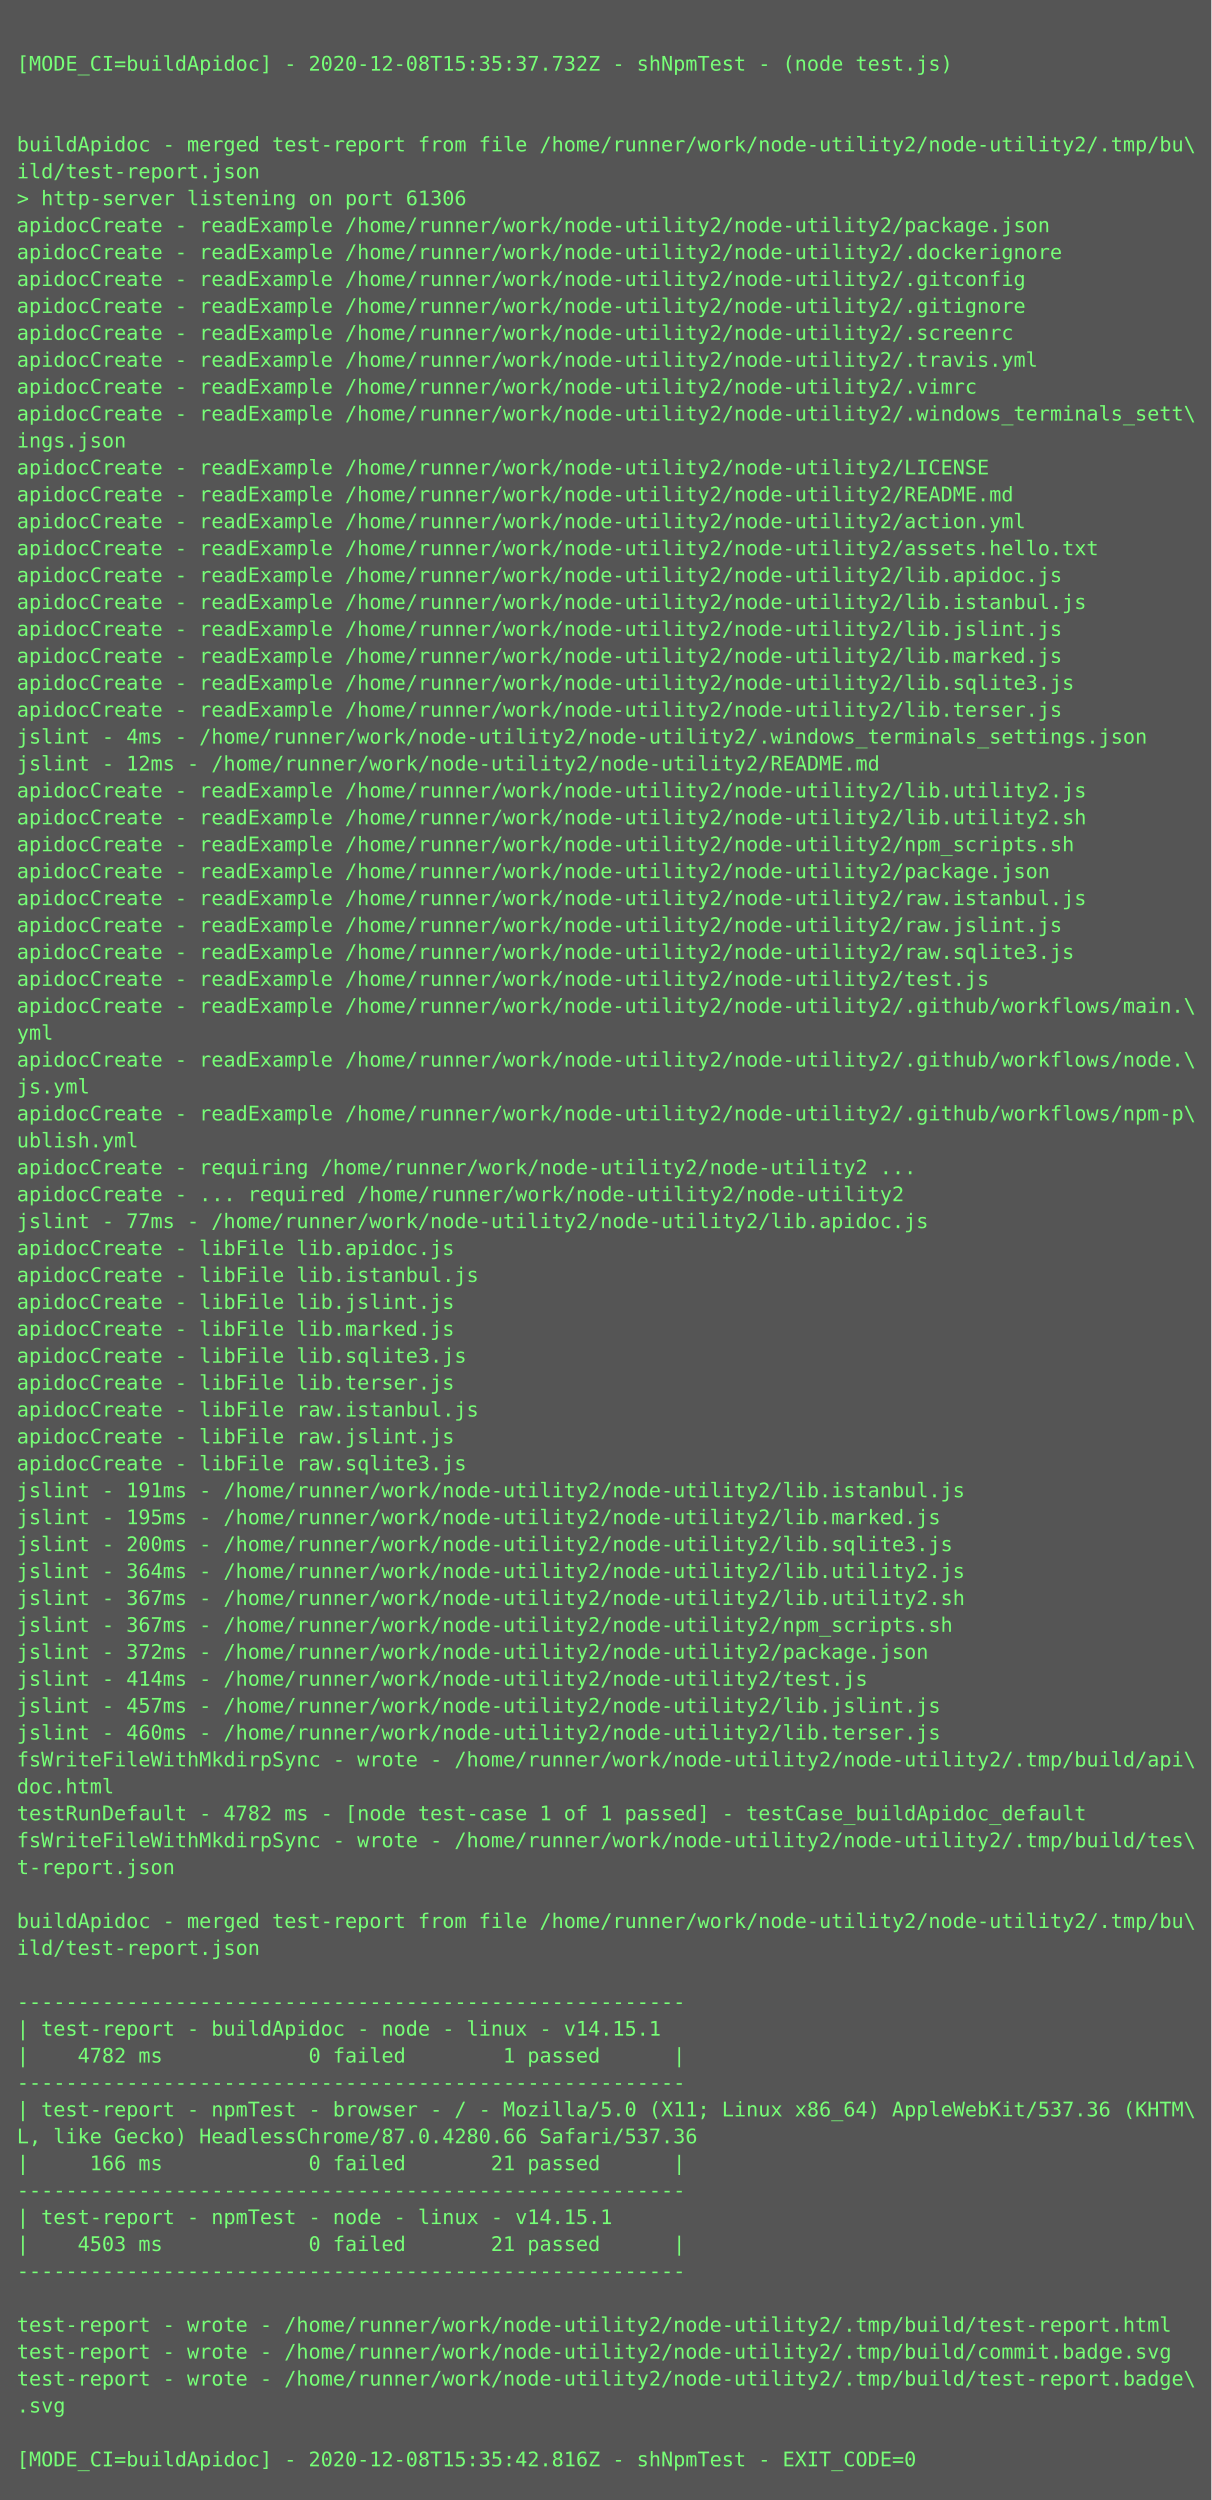
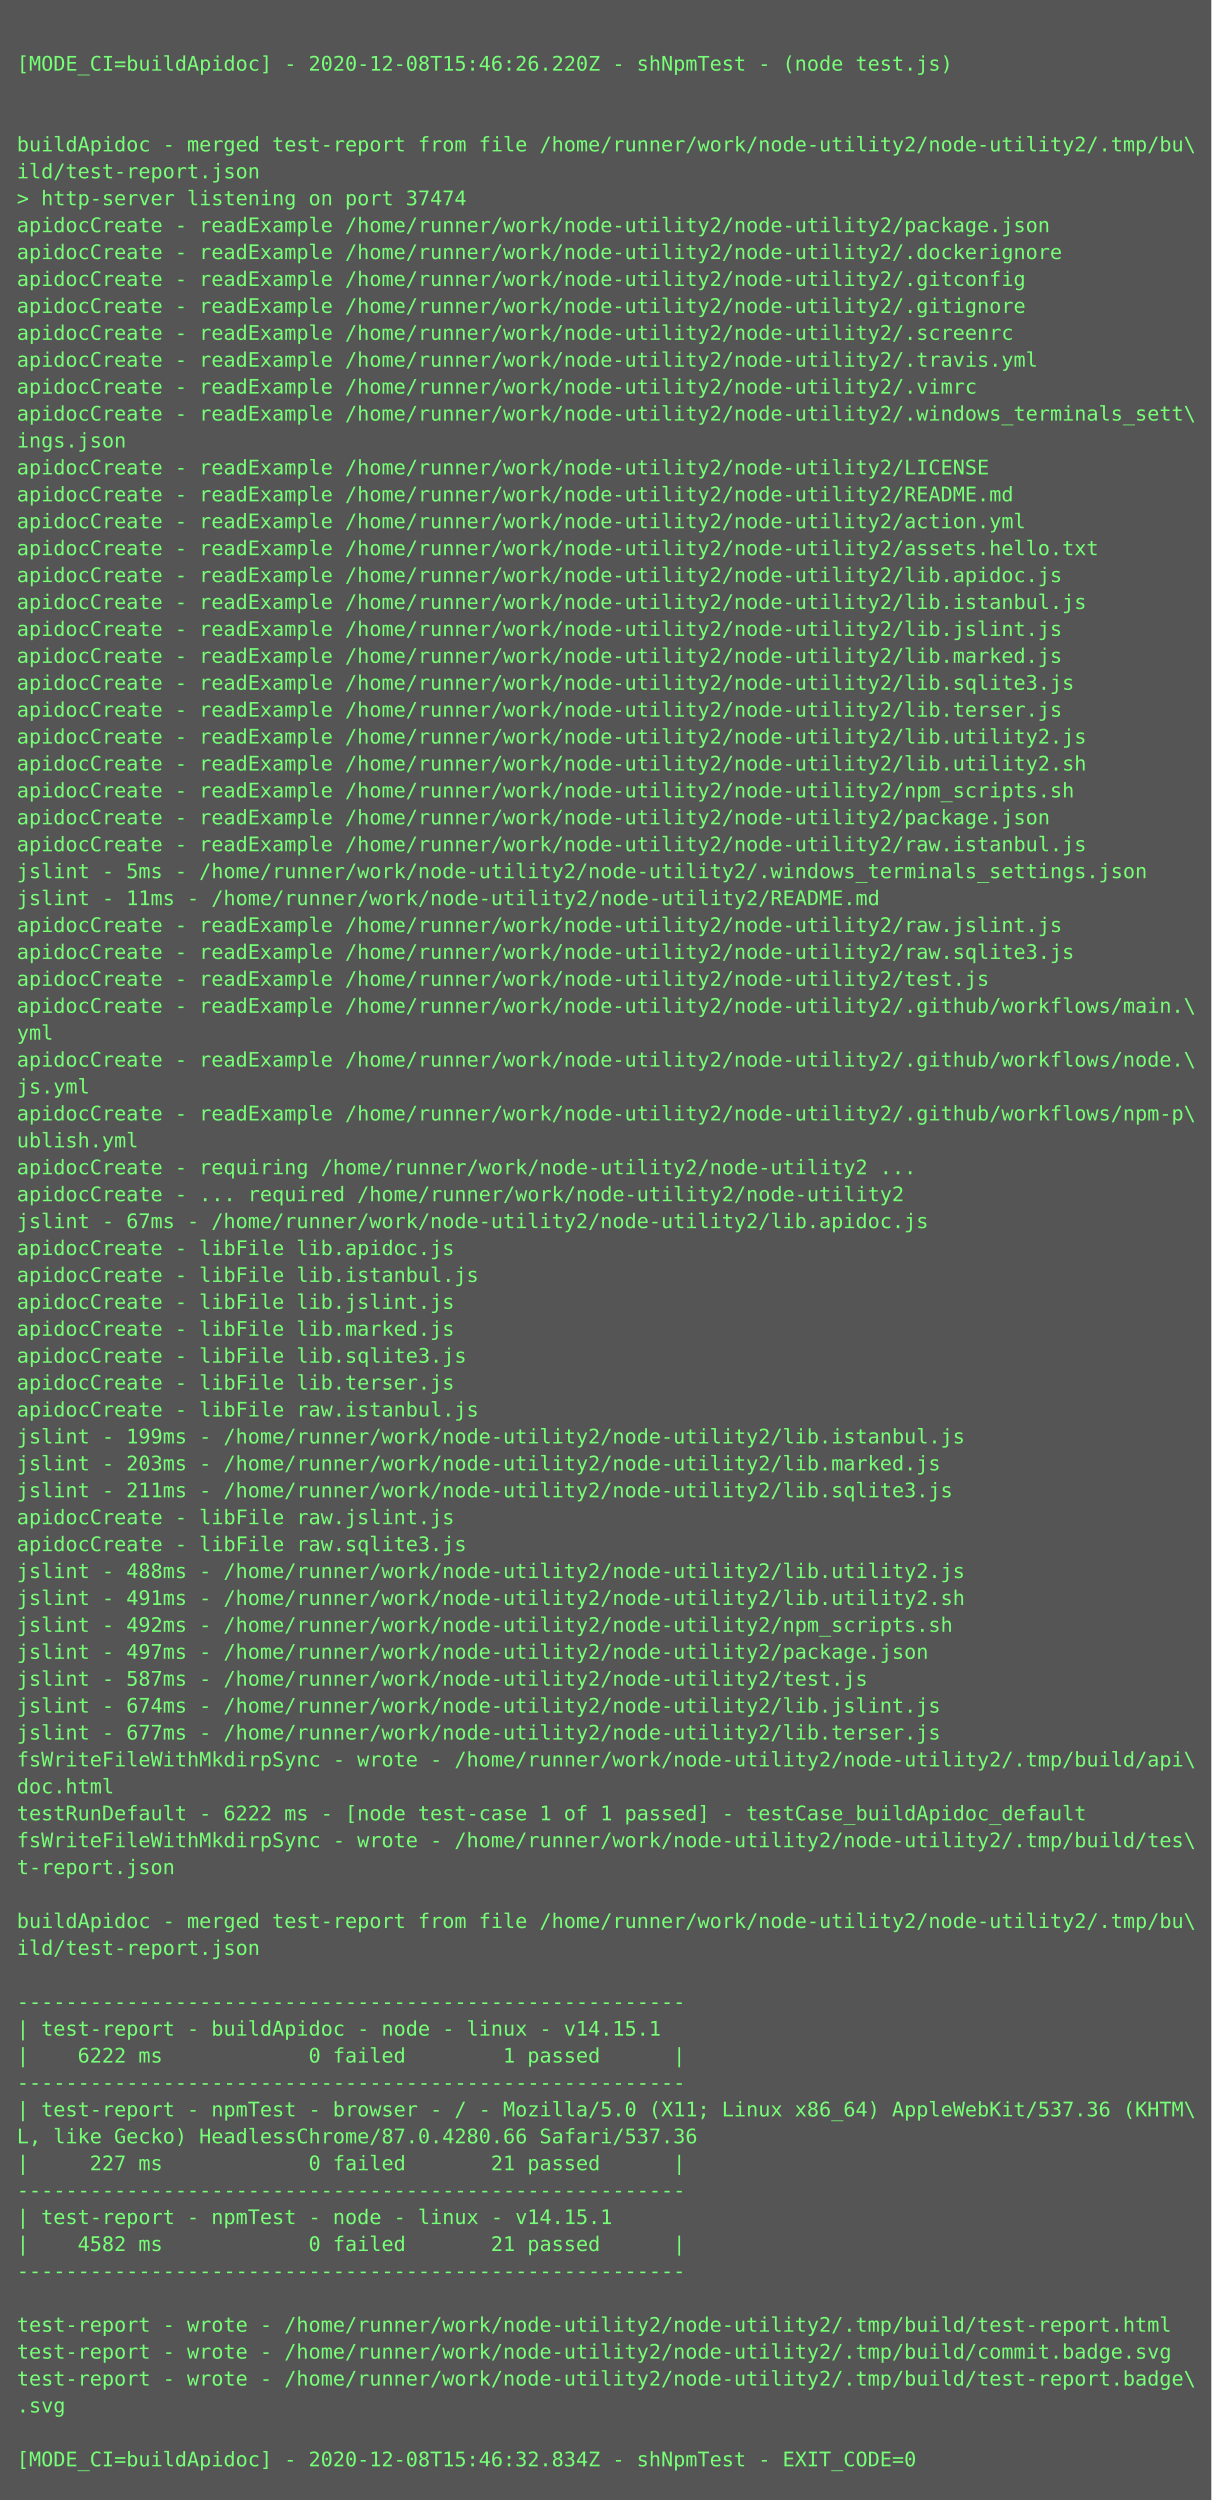
<svg xmlns="http://www.w3.org/2000/svg" height="1486px" width="720px">
  <rect height="1486px" fill="#555" width="720px" />
  <text fill="#7f7" font-family="Consolas, Menlo, monospace" font-size="12" xml:space="preserve">
    <tspan x="10" y="26" />
-     <tspan x="10" y="42">[MODE_CI=buildApidoc] - 2020-12-08T15:35:37.732Z - shNpmTest - (node test.js)</tspan>
+     <tspan x="10" y="42">[MODE_CI=buildApidoc] - 2020-12-08T15:46:26.220Z - shNpmTest - (node test.js)</tspan>
    <tspan x="10" y="58" />
    <tspan x="10" y="74" />
    <tspan x="10" y="90">buildApidoc - merged test-report from file /home/runner/work/node-utility2/node-utility2/.tmp/bu\</tspan>
    <tspan x="10" y="106">ild/test-report.json</tspan>
-     <tspan x="10" y="122">&gt; http-server listening on port 61306</tspan>
+     <tspan x="10" y="122">&gt; http-server listening on port 37474</tspan>
    <tspan x="10" y="138">apidocCreate - readExample /home/runner/work/node-utility2/node-utility2/package.json</tspan>
    <tspan x="10" y="154">apidocCreate - readExample /home/runner/work/node-utility2/node-utility2/.dockerignore</tspan>
    <tspan x="10" y="170">apidocCreate - readExample /home/runner/work/node-utility2/node-utility2/.gitconfig</tspan>
    <tspan x="10" y="186">apidocCreate - readExample /home/runner/work/node-utility2/node-utility2/.gitignore</tspan>
    <tspan x="10" y="202">apidocCreate - readExample /home/runner/work/node-utility2/node-utility2/.screenrc</tspan>
    <tspan x="10" y="218">apidocCreate - readExample /home/runner/work/node-utility2/node-utility2/.travis.yml</tspan>
    <tspan x="10" y="234">apidocCreate - readExample /home/runner/work/node-utility2/node-utility2/.vimrc</tspan>
    <tspan x="10" y="250">apidocCreate - readExample /home/runner/work/node-utility2/node-utility2/.windows_terminals_sett\</tspan>
    <tspan x="10" y="266">ings.json</tspan>
    <tspan x="10" y="282">apidocCreate - readExample /home/runner/work/node-utility2/node-utility2/LICENSE</tspan>
    <tspan x="10" y="298">apidocCreate - readExample /home/runner/work/node-utility2/node-utility2/README.md</tspan>
    <tspan x="10" y="314">apidocCreate - readExample /home/runner/work/node-utility2/node-utility2/action.yml</tspan>
    <tspan x="10" y="330">apidocCreate - readExample /home/runner/work/node-utility2/node-utility2/assets.hello.txt</tspan>
    <tspan x="10" y="346">apidocCreate - readExample /home/runner/work/node-utility2/node-utility2/lib.apidoc.js</tspan>
    <tspan x="10" y="362">apidocCreate - readExample /home/runner/work/node-utility2/node-utility2/lib.istanbul.js</tspan>
    <tspan x="10" y="378">apidocCreate - readExample /home/runner/work/node-utility2/node-utility2/lib.jslint.js</tspan>
    <tspan x="10" y="394">apidocCreate - readExample /home/runner/work/node-utility2/node-utility2/lib.marked.js</tspan>
    <tspan x="10" y="410">apidocCreate - readExample /home/runner/work/node-utility2/node-utility2/lib.sqlite3.js</tspan>
    <tspan x="10" y="426">apidocCreate - readExample /home/runner/work/node-utility2/node-utility2/lib.terser.js</tspan>
-     <tspan x="10" y="442">jslint - 4ms - /home/runner/work/node-utility2/node-utility2/.windows_terminals_settings.json</tspan>
-     <tspan x="10" y="458">jslint - 12ms - /home/runner/work/node-utility2/node-utility2/README.md</tspan>
-     <tspan x="10" y="474">apidocCreate - readExample /home/runner/work/node-utility2/node-utility2/lib.utility2.js</tspan>
-     <tspan x="10" y="490">apidocCreate - readExample /home/runner/work/node-utility2/node-utility2/lib.utility2.sh</tspan>
-     <tspan x="10" y="506">apidocCreate - readExample /home/runner/work/node-utility2/node-utility2/npm_scripts.sh</tspan>
-     <tspan x="10" y="522">apidocCreate - readExample /home/runner/work/node-utility2/node-utility2/package.json</tspan>
-     <tspan x="10" y="538">apidocCreate - readExample /home/runner/work/node-utility2/node-utility2/raw.istanbul.js</tspan>
+     <tspan x="10" y="442">apidocCreate - readExample /home/runner/work/node-utility2/node-utility2/lib.utility2.js</tspan>
+     <tspan x="10" y="458">apidocCreate - readExample /home/runner/work/node-utility2/node-utility2/lib.utility2.sh</tspan>
+     <tspan x="10" y="474">apidocCreate - readExample /home/runner/work/node-utility2/node-utility2/npm_scripts.sh</tspan>
+     <tspan x="10" y="490">apidocCreate - readExample /home/runner/work/node-utility2/node-utility2/package.json</tspan>
+     <tspan x="10" y="506">apidocCreate - readExample /home/runner/work/node-utility2/node-utility2/raw.istanbul.js</tspan>
+     <tspan x="10" y="522">jslint - 5ms - /home/runner/work/node-utility2/node-utility2/.windows_terminals_settings.json</tspan>
+     <tspan x="10" y="538">jslint - 11ms - /home/runner/work/node-utility2/node-utility2/README.md</tspan>
    <tspan x="10" y="554">apidocCreate - readExample /home/runner/work/node-utility2/node-utility2/raw.jslint.js</tspan>
    <tspan x="10" y="570">apidocCreate - readExample /home/runner/work/node-utility2/node-utility2/raw.sqlite3.js</tspan>
    <tspan x="10" y="586">apidocCreate - readExample /home/runner/work/node-utility2/node-utility2/test.js</tspan>
    <tspan x="10" y="602">apidocCreate - readExample /home/runner/work/node-utility2/node-utility2/.github/workflows/main.\</tspan>
    <tspan x="10" y="618">yml</tspan>
    <tspan x="10" y="634">apidocCreate - readExample /home/runner/work/node-utility2/node-utility2/.github/workflows/node.\</tspan>
    <tspan x="10" y="650">js.yml</tspan>
    <tspan x="10" y="666">apidocCreate - readExample /home/runner/work/node-utility2/node-utility2/.github/workflows/npm-p\</tspan>
    <tspan x="10" y="682">ublish.yml</tspan>
    <tspan x="10" y="698">apidocCreate - requiring /home/runner/work/node-utility2/node-utility2 ...</tspan>
    <tspan x="10" y="714">apidocCreate - ... required /home/runner/work/node-utility2/node-utility2</tspan>
-     <tspan x="10" y="730">jslint - 77ms - /home/runner/work/node-utility2/node-utility2/lib.apidoc.js</tspan>
+     <tspan x="10" y="730">jslint - 67ms - /home/runner/work/node-utility2/node-utility2/lib.apidoc.js</tspan>
    <tspan x="10" y="746">apidocCreate - libFile lib.apidoc.js</tspan>
    <tspan x="10" y="762">apidocCreate - libFile lib.istanbul.js</tspan>
    <tspan x="10" y="778">apidocCreate - libFile lib.jslint.js</tspan>
    <tspan x="10" y="794">apidocCreate - libFile lib.marked.js</tspan>
    <tspan x="10" y="810">apidocCreate - libFile lib.sqlite3.js</tspan>
    <tspan x="10" y="826">apidocCreate - libFile lib.terser.js</tspan>
    <tspan x="10" y="842">apidocCreate - libFile raw.istanbul.js</tspan>
-     <tspan x="10" y="858">apidocCreate - libFile raw.jslint.js</tspan>
-     <tspan x="10" y="874">apidocCreate - libFile raw.sqlite3.js</tspan>
-     <tspan x="10" y="890">jslint - 191ms - /home/runner/work/node-utility2/node-utility2/lib.istanbul.js</tspan>
-     <tspan x="10" y="906">jslint - 195ms - /home/runner/work/node-utility2/node-utility2/lib.marked.js</tspan>
-     <tspan x="10" y="922">jslint - 200ms - /home/runner/work/node-utility2/node-utility2/lib.sqlite3.js</tspan>
-     <tspan x="10" y="938">jslint - 364ms - /home/runner/work/node-utility2/node-utility2/lib.utility2.js</tspan>
-     <tspan x="10" y="954">jslint - 367ms - /home/runner/work/node-utility2/node-utility2/lib.utility2.sh</tspan>
-     <tspan x="10" y="970">jslint - 367ms - /home/runner/work/node-utility2/node-utility2/npm_scripts.sh</tspan>
-     <tspan x="10" y="986">jslint - 372ms - /home/runner/work/node-utility2/node-utility2/package.json</tspan>
-     <tspan x="10" y="1002">jslint - 414ms - /home/runner/work/node-utility2/node-utility2/test.js</tspan>
-     <tspan x="10" y="1018">jslint - 457ms - /home/runner/work/node-utility2/node-utility2/lib.jslint.js</tspan>
-     <tspan x="10" y="1034">jslint - 460ms - /home/runner/work/node-utility2/node-utility2/lib.terser.js</tspan>
+     <tspan x="10" y="858">jslint - 199ms - /home/runner/work/node-utility2/node-utility2/lib.istanbul.js</tspan>
+     <tspan x="10" y="874">jslint - 203ms - /home/runner/work/node-utility2/node-utility2/lib.marked.js</tspan>
+     <tspan x="10" y="890">jslint - 211ms - /home/runner/work/node-utility2/node-utility2/lib.sqlite3.js</tspan>
+     <tspan x="10" y="906">apidocCreate - libFile raw.jslint.js</tspan>
+     <tspan x="10" y="922">apidocCreate - libFile raw.sqlite3.js</tspan>
+     <tspan x="10" y="938">jslint - 488ms - /home/runner/work/node-utility2/node-utility2/lib.utility2.js</tspan>
+     <tspan x="10" y="954">jslint - 491ms - /home/runner/work/node-utility2/node-utility2/lib.utility2.sh</tspan>
+     <tspan x="10" y="970">jslint - 492ms - /home/runner/work/node-utility2/node-utility2/npm_scripts.sh</tspan>
+     <tspan x="10" y="986">jslint - 497ms - /home/runner/work/node-utility2/node-utility2/package.json</tspan>
+     <tspan x="10" y="1002">jslint - 587ms - /home/runner/work/node-utility2/node-utility2/test.js</tspan>
+     <tspan x="10" y="1018">jslint - 674ms - /home/runner/work/node-utility2/node-utility2/lib.jslint.js</tspan>
+     <tspan x="10" y="1034">jslint - 677ms - /home/runner/work/node-utility2/node-utility2/lib.terser.js</tspan>
    <tspan x="10" y="1050">fsWriteFileWithMkdirpSync - wrote - /home/runner/work/node-utility2/node-utility2/.tmp/build/api\</tspan>
    <tspan x="10" y="1066">doc.html</tspan>
-     <tspan x="10" y="1082">testRunDefault - 4782 ms - [node test-case 1 of 1 passed] - testCase_buildApidoc_default</tspan>
+     <tspan x="10" y="1082">testRunDefault - 6222 ms - [node test-case 1 of 1 passed] - testCase_buildApidoc_default</tspan>
    <tspan x="10" y="1098">fsWriteFileWithMkdirpSync - wrote - /home/runner/work/node-utility2/node-utility2/.tmp/build/tes\</tspan>
    <tspan x="10" y="1114">t-report.json</tspan>
    <tspan x="10" y="1130" />
    <tspan x="10" y="1146">buildApidoc - merged test-report from file /home/runner/work/node-utility2/node-utility2/.tmp/bu\</tspan>
    <tspan x="10" y="1162">ild/test-report.json</tspan>
    <tspan x="10" y="1178" />
    <tspan x="10" y="1194">-------------------------------------------------------</tspan>
    <tspan x="10" y="1210">| test-report - buildApidoc - node - linux - v14.15.1</tspan>
-     <tspan x="10" y="1226">|    4782 ms            0 failed        1 passed      |</tspan>
+     <tspan x="10" y="1226">|    6222 ms            0 failed        1 passed      |</tspan>
    <tspan x="10" y="1242">-------------------------------------------------------</tspan>
    <tspan x="10" y="1258">| test-report - npmTest - browser - / - Mozilla/5.0 (X11; Linux x86_64) AppleWebKit/537.36 (KHTM\</tspan>
    <tspan x="10" y="1274">L, like Gecko) HeadlessChrome/87.0.4280.66 Safari/537.36</tspan>
-     <tspan x="10" y="1290">|     166 ms            0 failed       21 passed      |</tspan>
+     <tspan x="10" y="1290">|     227 ms            0 failed       21 passed      |</tspan>
    <tspan x="10" y="1306">-------------------------------------------------------</tspan>
    <tspan x="10" y="1322">| test-report - npmTest - node - linux - v14.15.1</tspan>
-     <tspan x="10" y="1338">|    4503 ms            0 failed       21 passed      |</tspan>
+     <tspan x="10" y="1338">|    4582 ms            0 failed       21 passed      |</tspan>
    <tspan x="10" y="1354">-------------------------------------------------------</tspan>
    <tspan x="10" y="1370" />
    <tspan x="10" y="1386">test-report - wrote - /home/runner/work/node-utility2/node-utility2/.tmp/build/test-report.html</tspan>
    <tspan x="10" y="1402">test-report - wrote - /home/runner/work/node-utility2/node-utility2/.tmp/build/commit.badge.svg</tspan>
    <tspan x="10" y="1418">test-report - wrote - /home/runner/work/node-utility2/node-utility2/.tmp/build/test-report.badge\</tspan>
    <tspan x="10" y="1434">.svg</tspan>
    <tspan x="10" y="1450" />
-     <tspan x="10" y="1466">[MODE_CI=buildApidoc] - 2020-12-08T15:35:42.816Z - shNpmTest - EXIT_CODE=0</tspan>
+     <tspan x="10" y="1466">[MODE_CI=buildApidoc] - 2020-12-08T15:46:32.834Z - shNpmTest - EXIT_CODE=0</tspan>
  </text>
</svg>
